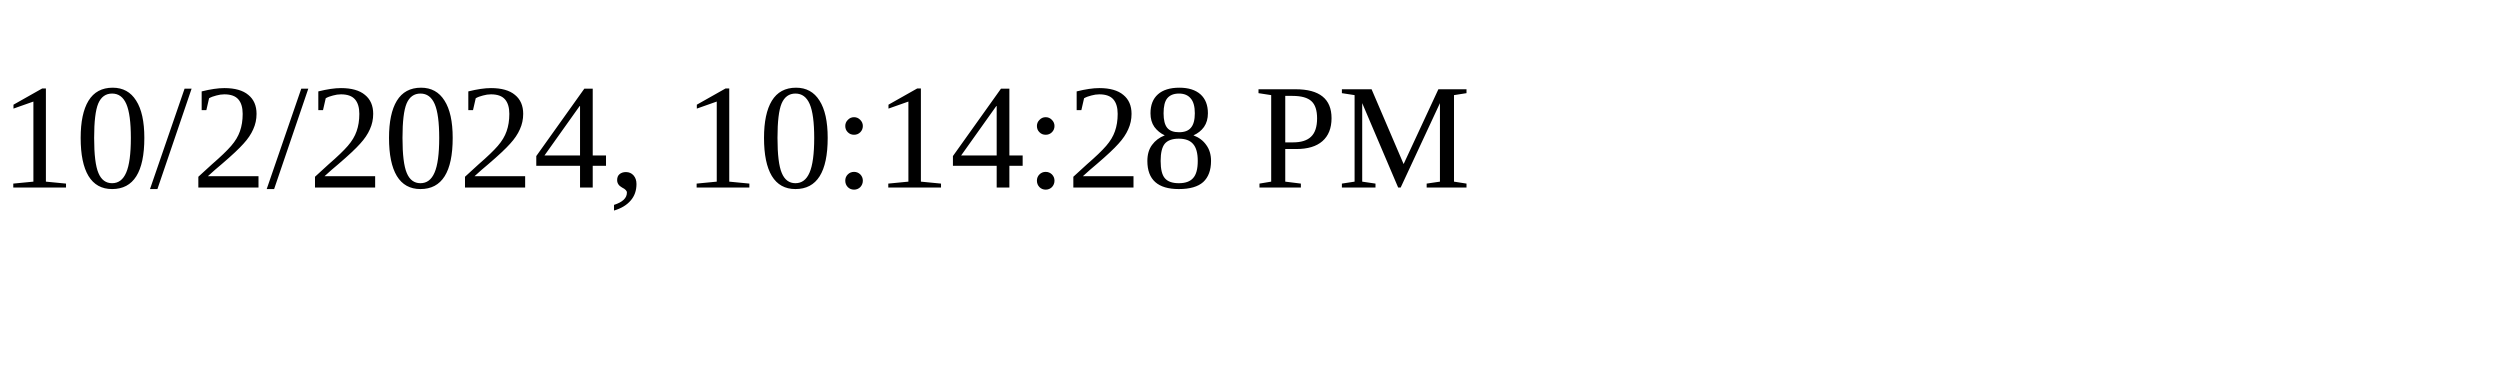
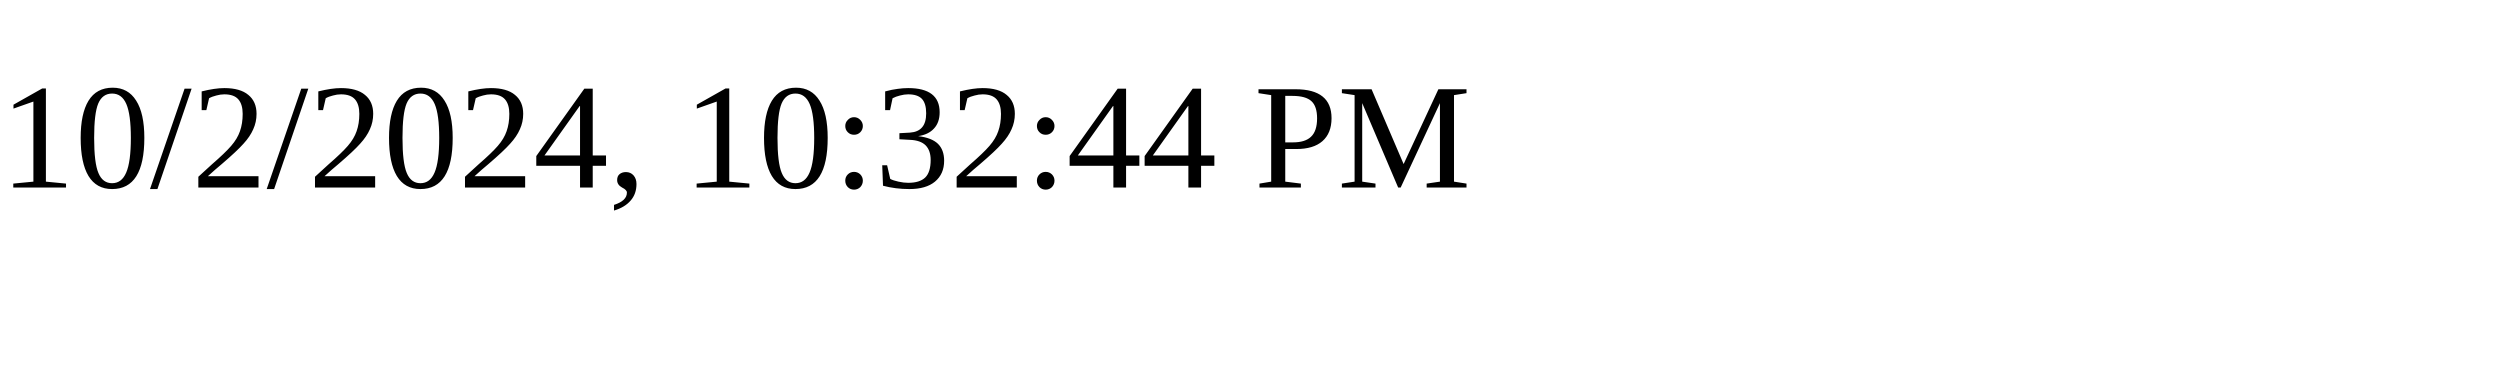
<svg xmlns="http://www.w3.org/2000/svg" height="30" width="200">
-   <text x="0" y="15">10/2/2024, 10:14:28 PM</text>
+   <text x="0" y="15">10/2/2024, 10:32:44 PM</text>
</svg>
